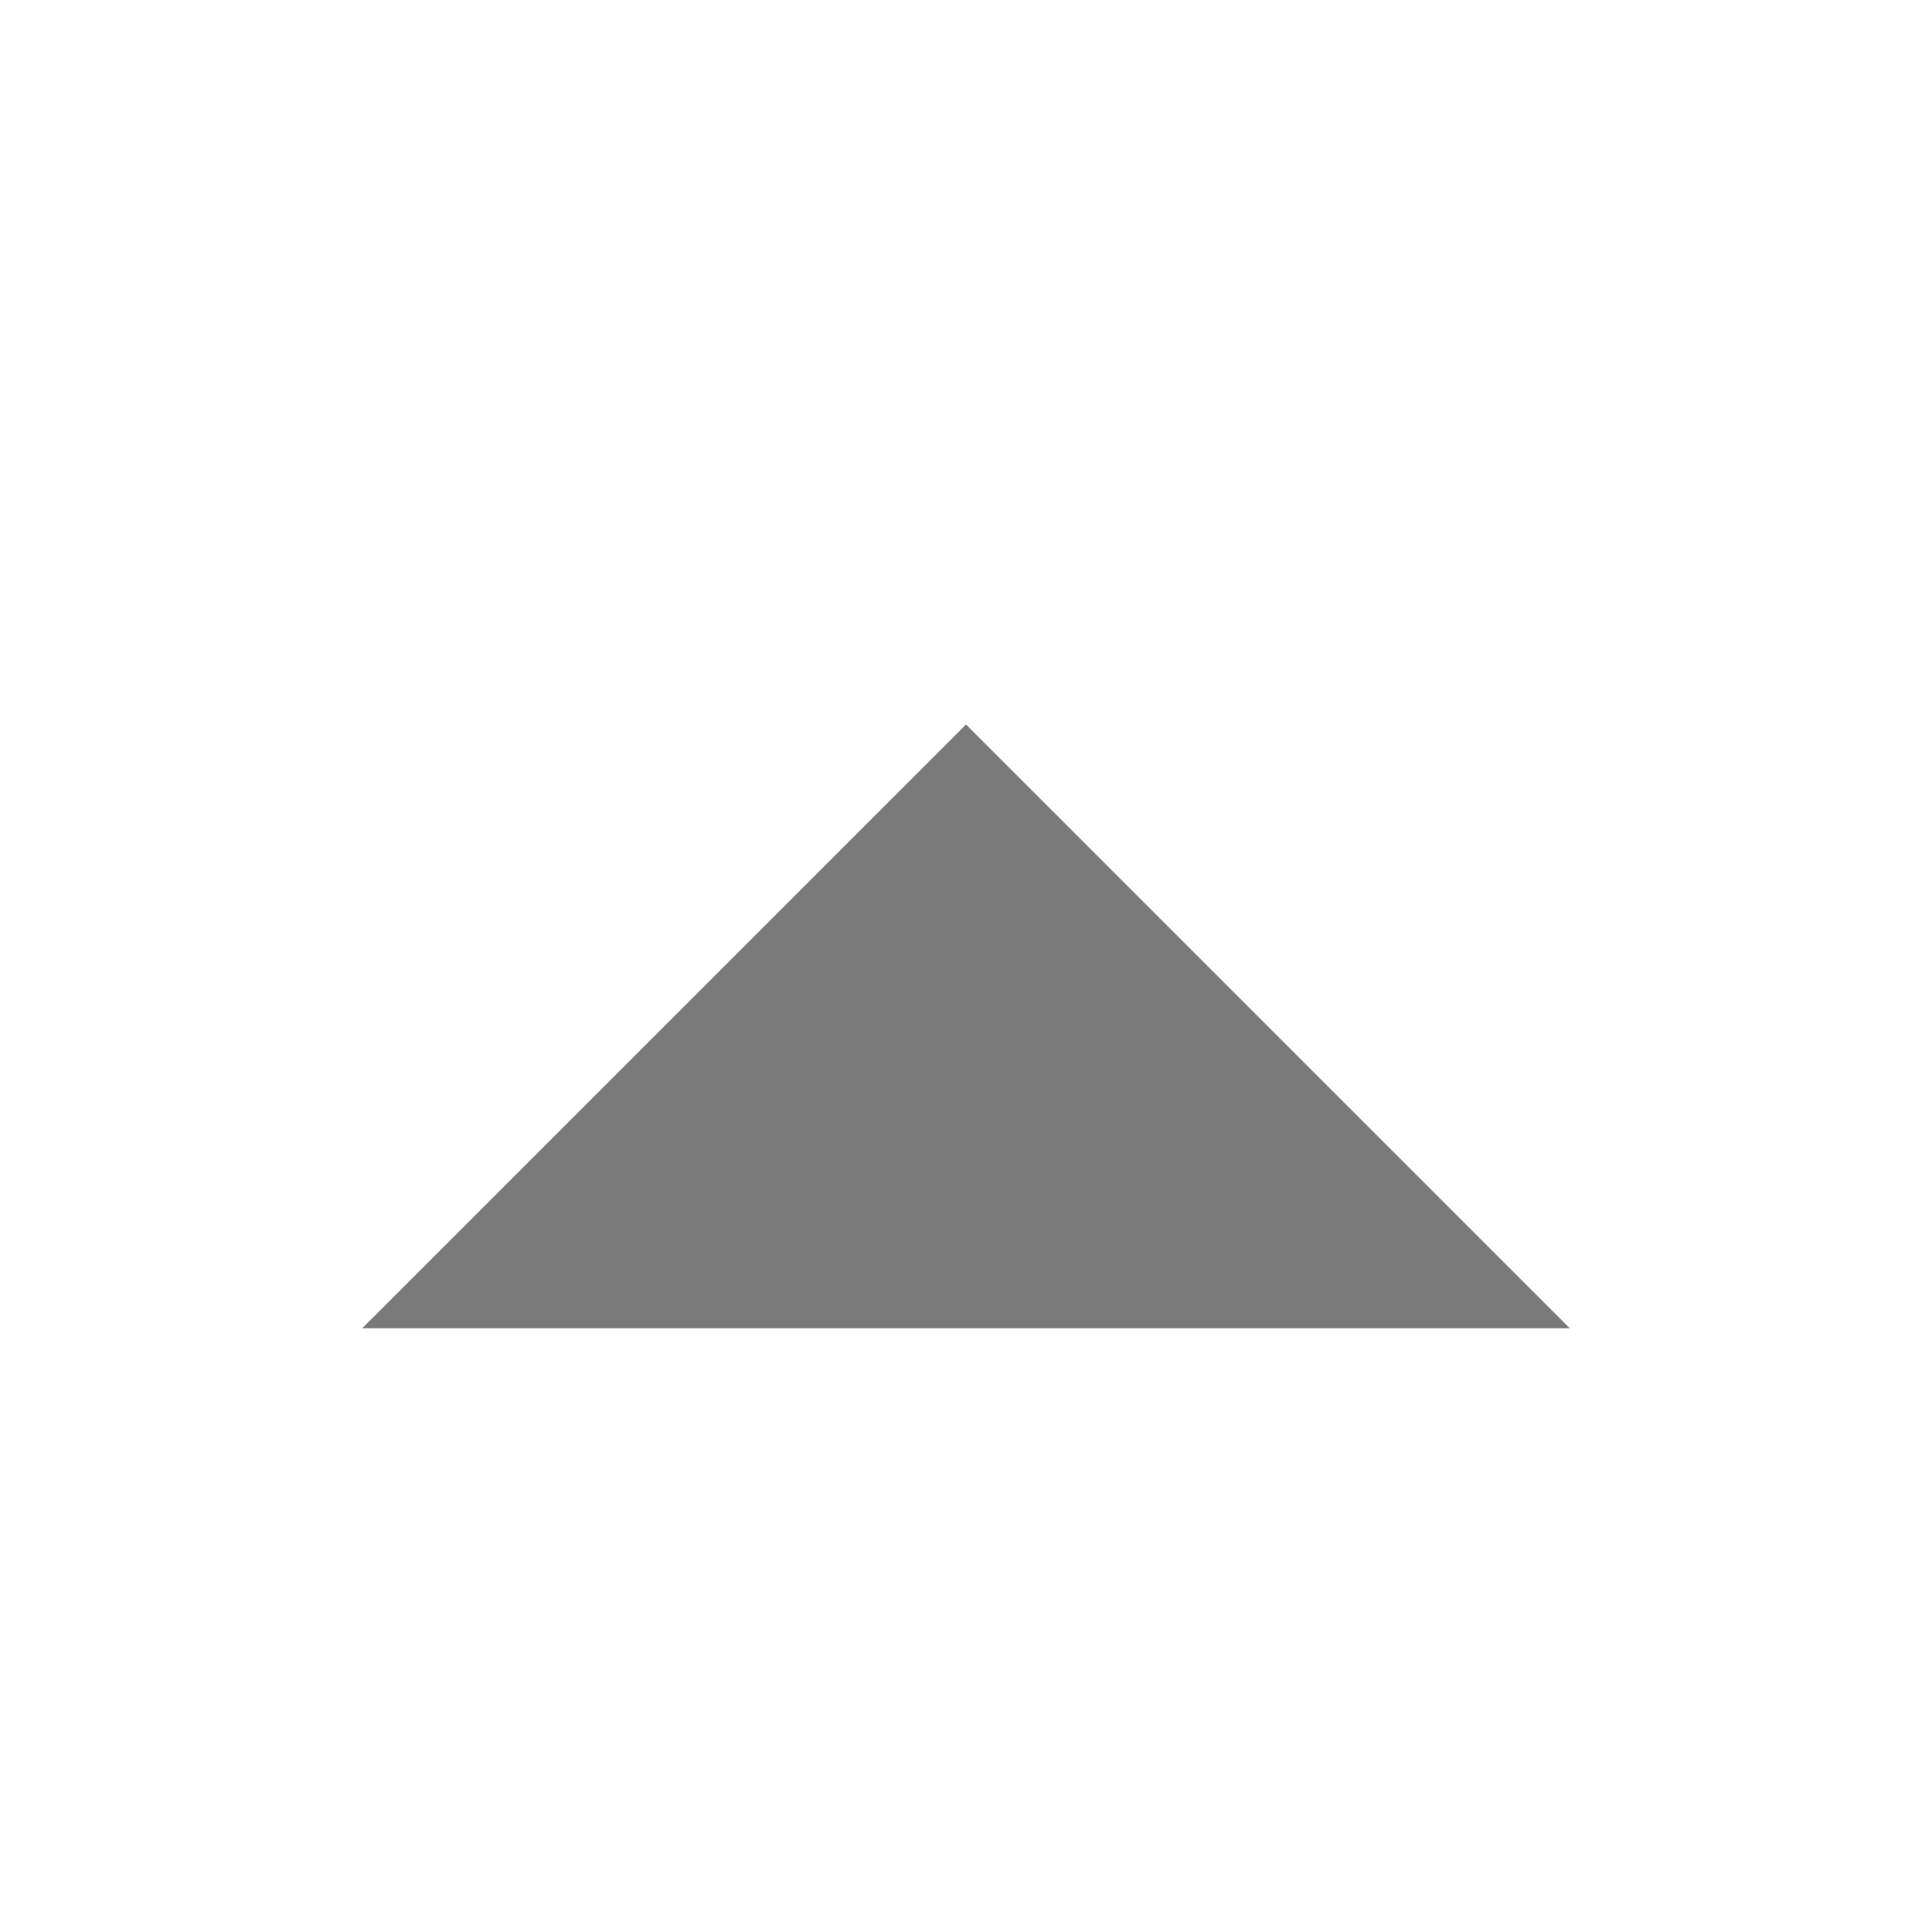
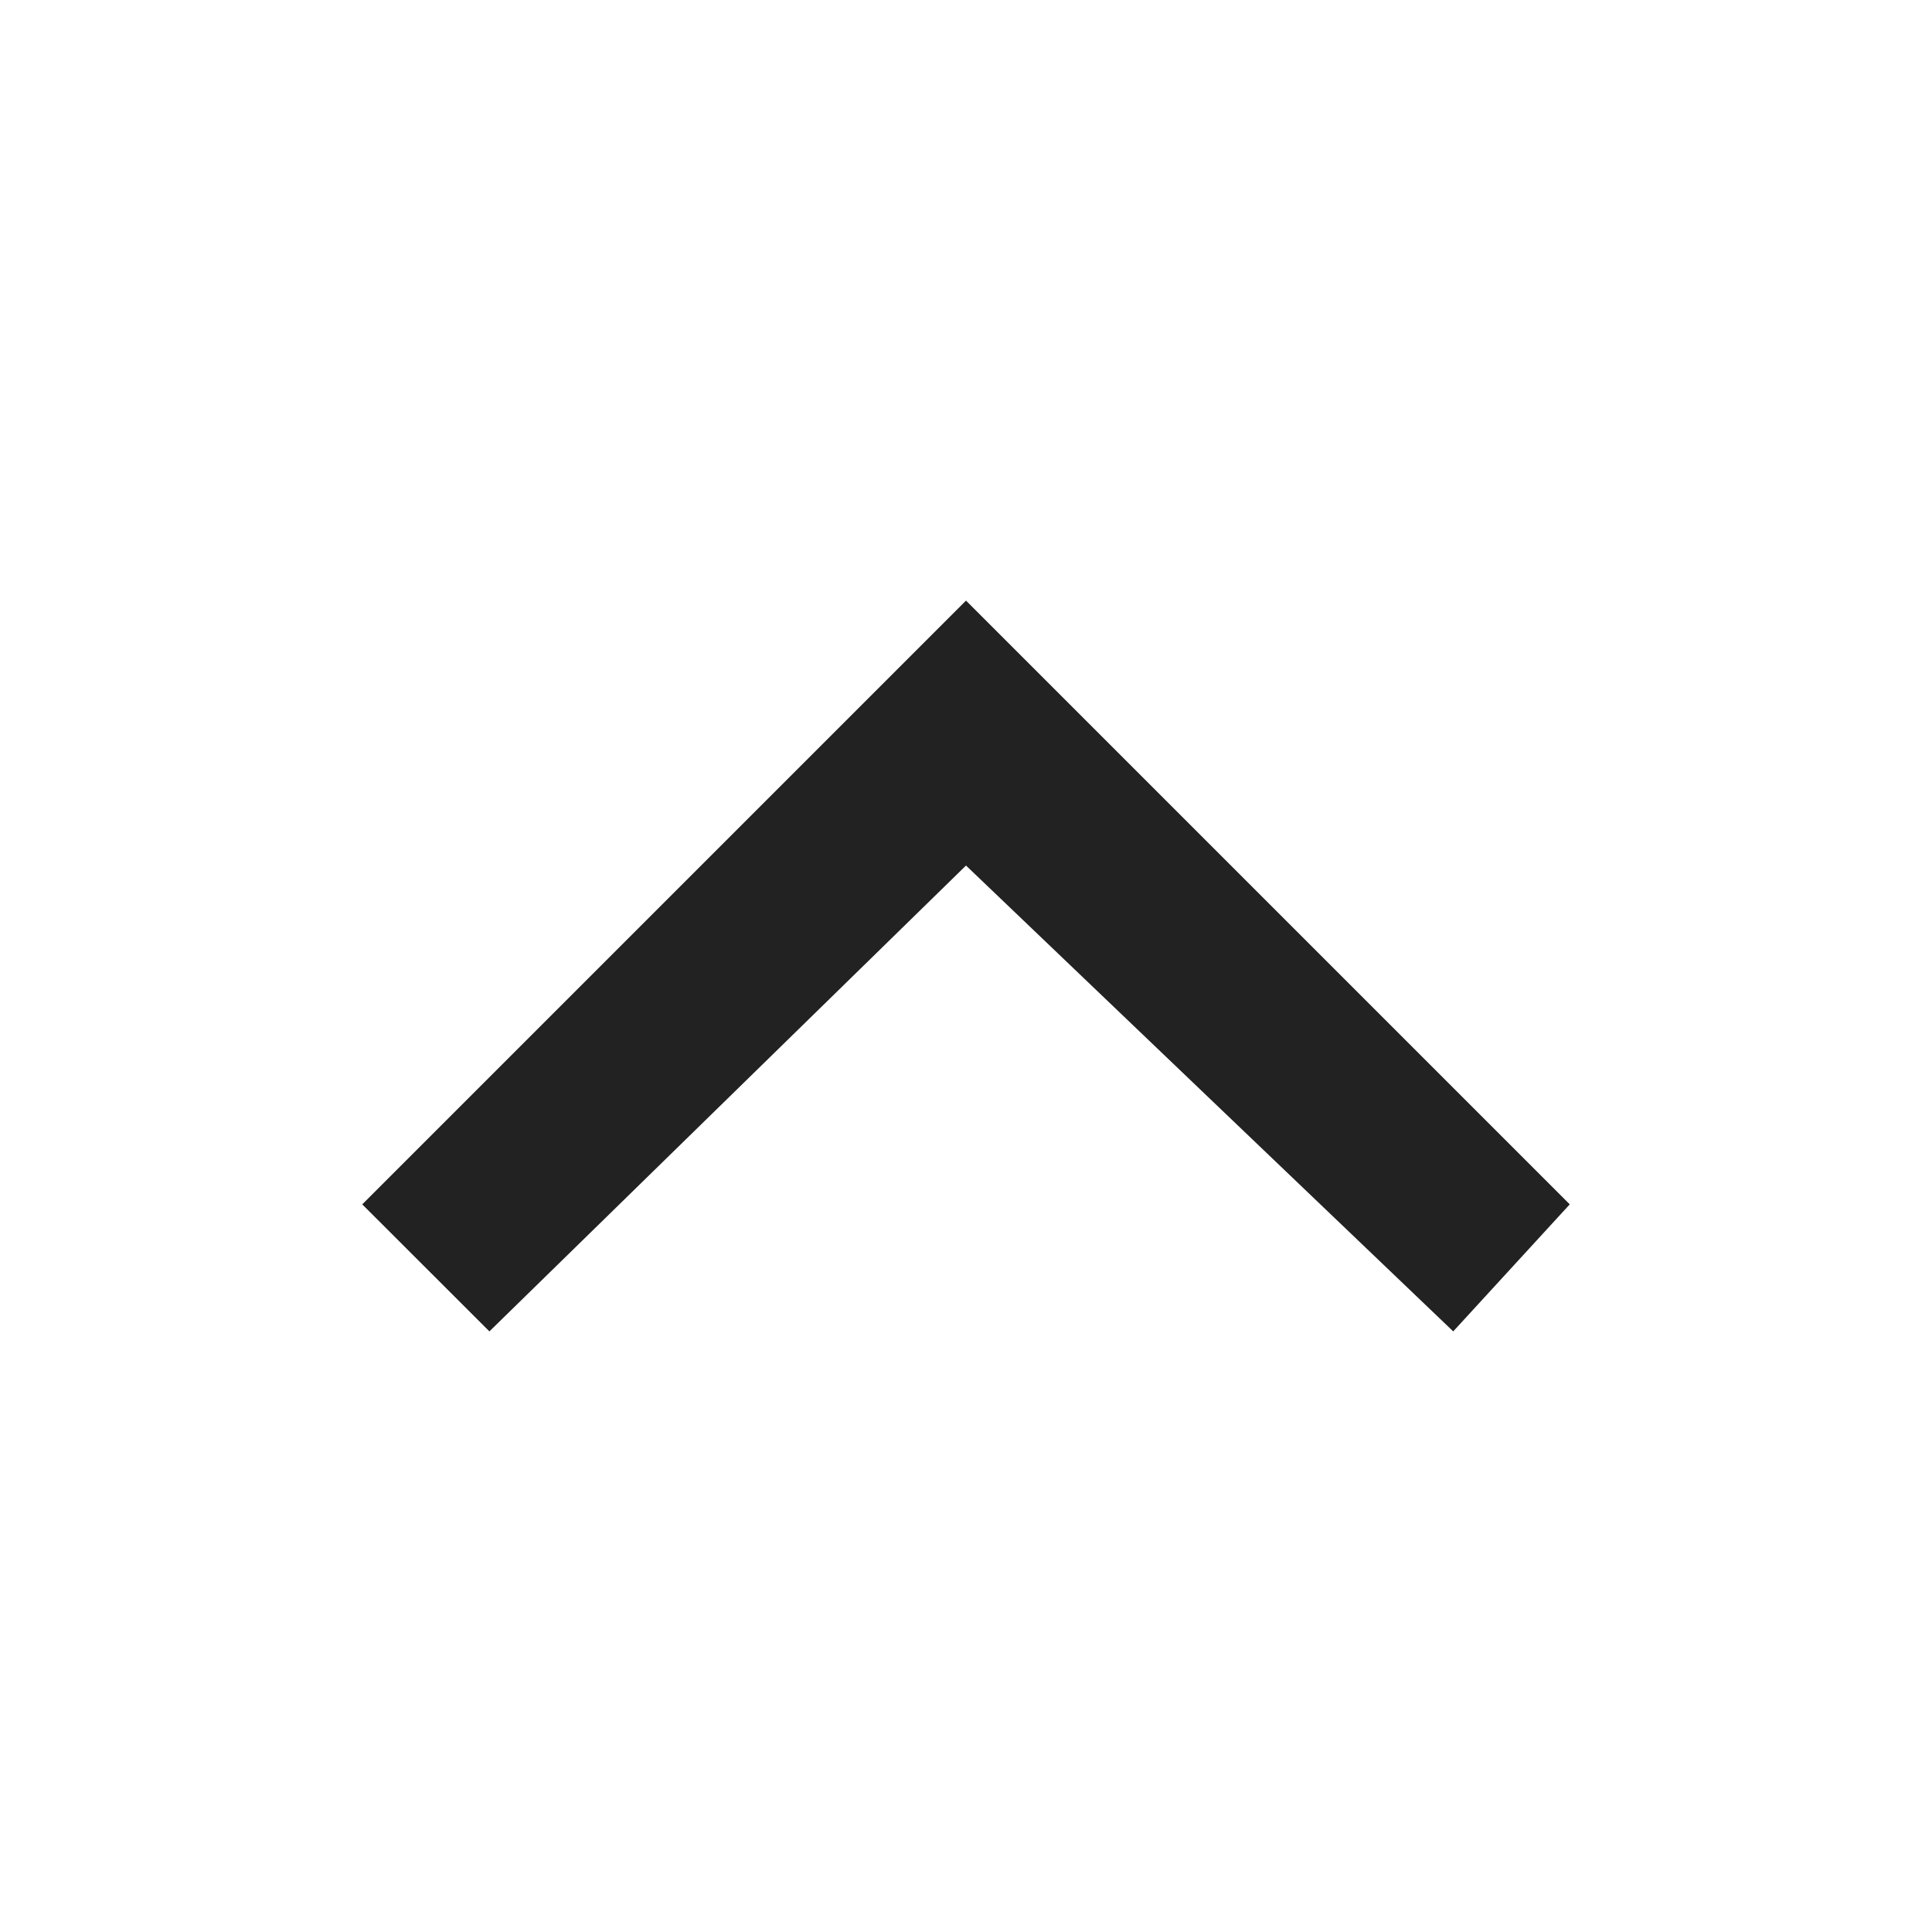
- <svg xmlns="http://www.w3.org/2000/svg" width="16" height="16">
-   <path d="M13 11l-5-5-5 5z" fill="#797979" />
+ <svg xmlns="http://www.w3.org/2000/svg" width="16" height="16" viewBox="0 0 16 16">
+   <path d="M 12.035,11.026 8,7.168 4.053,11.026 3,9.974 l 5,-5 5,5 z" fill="#222" />
</svg>
